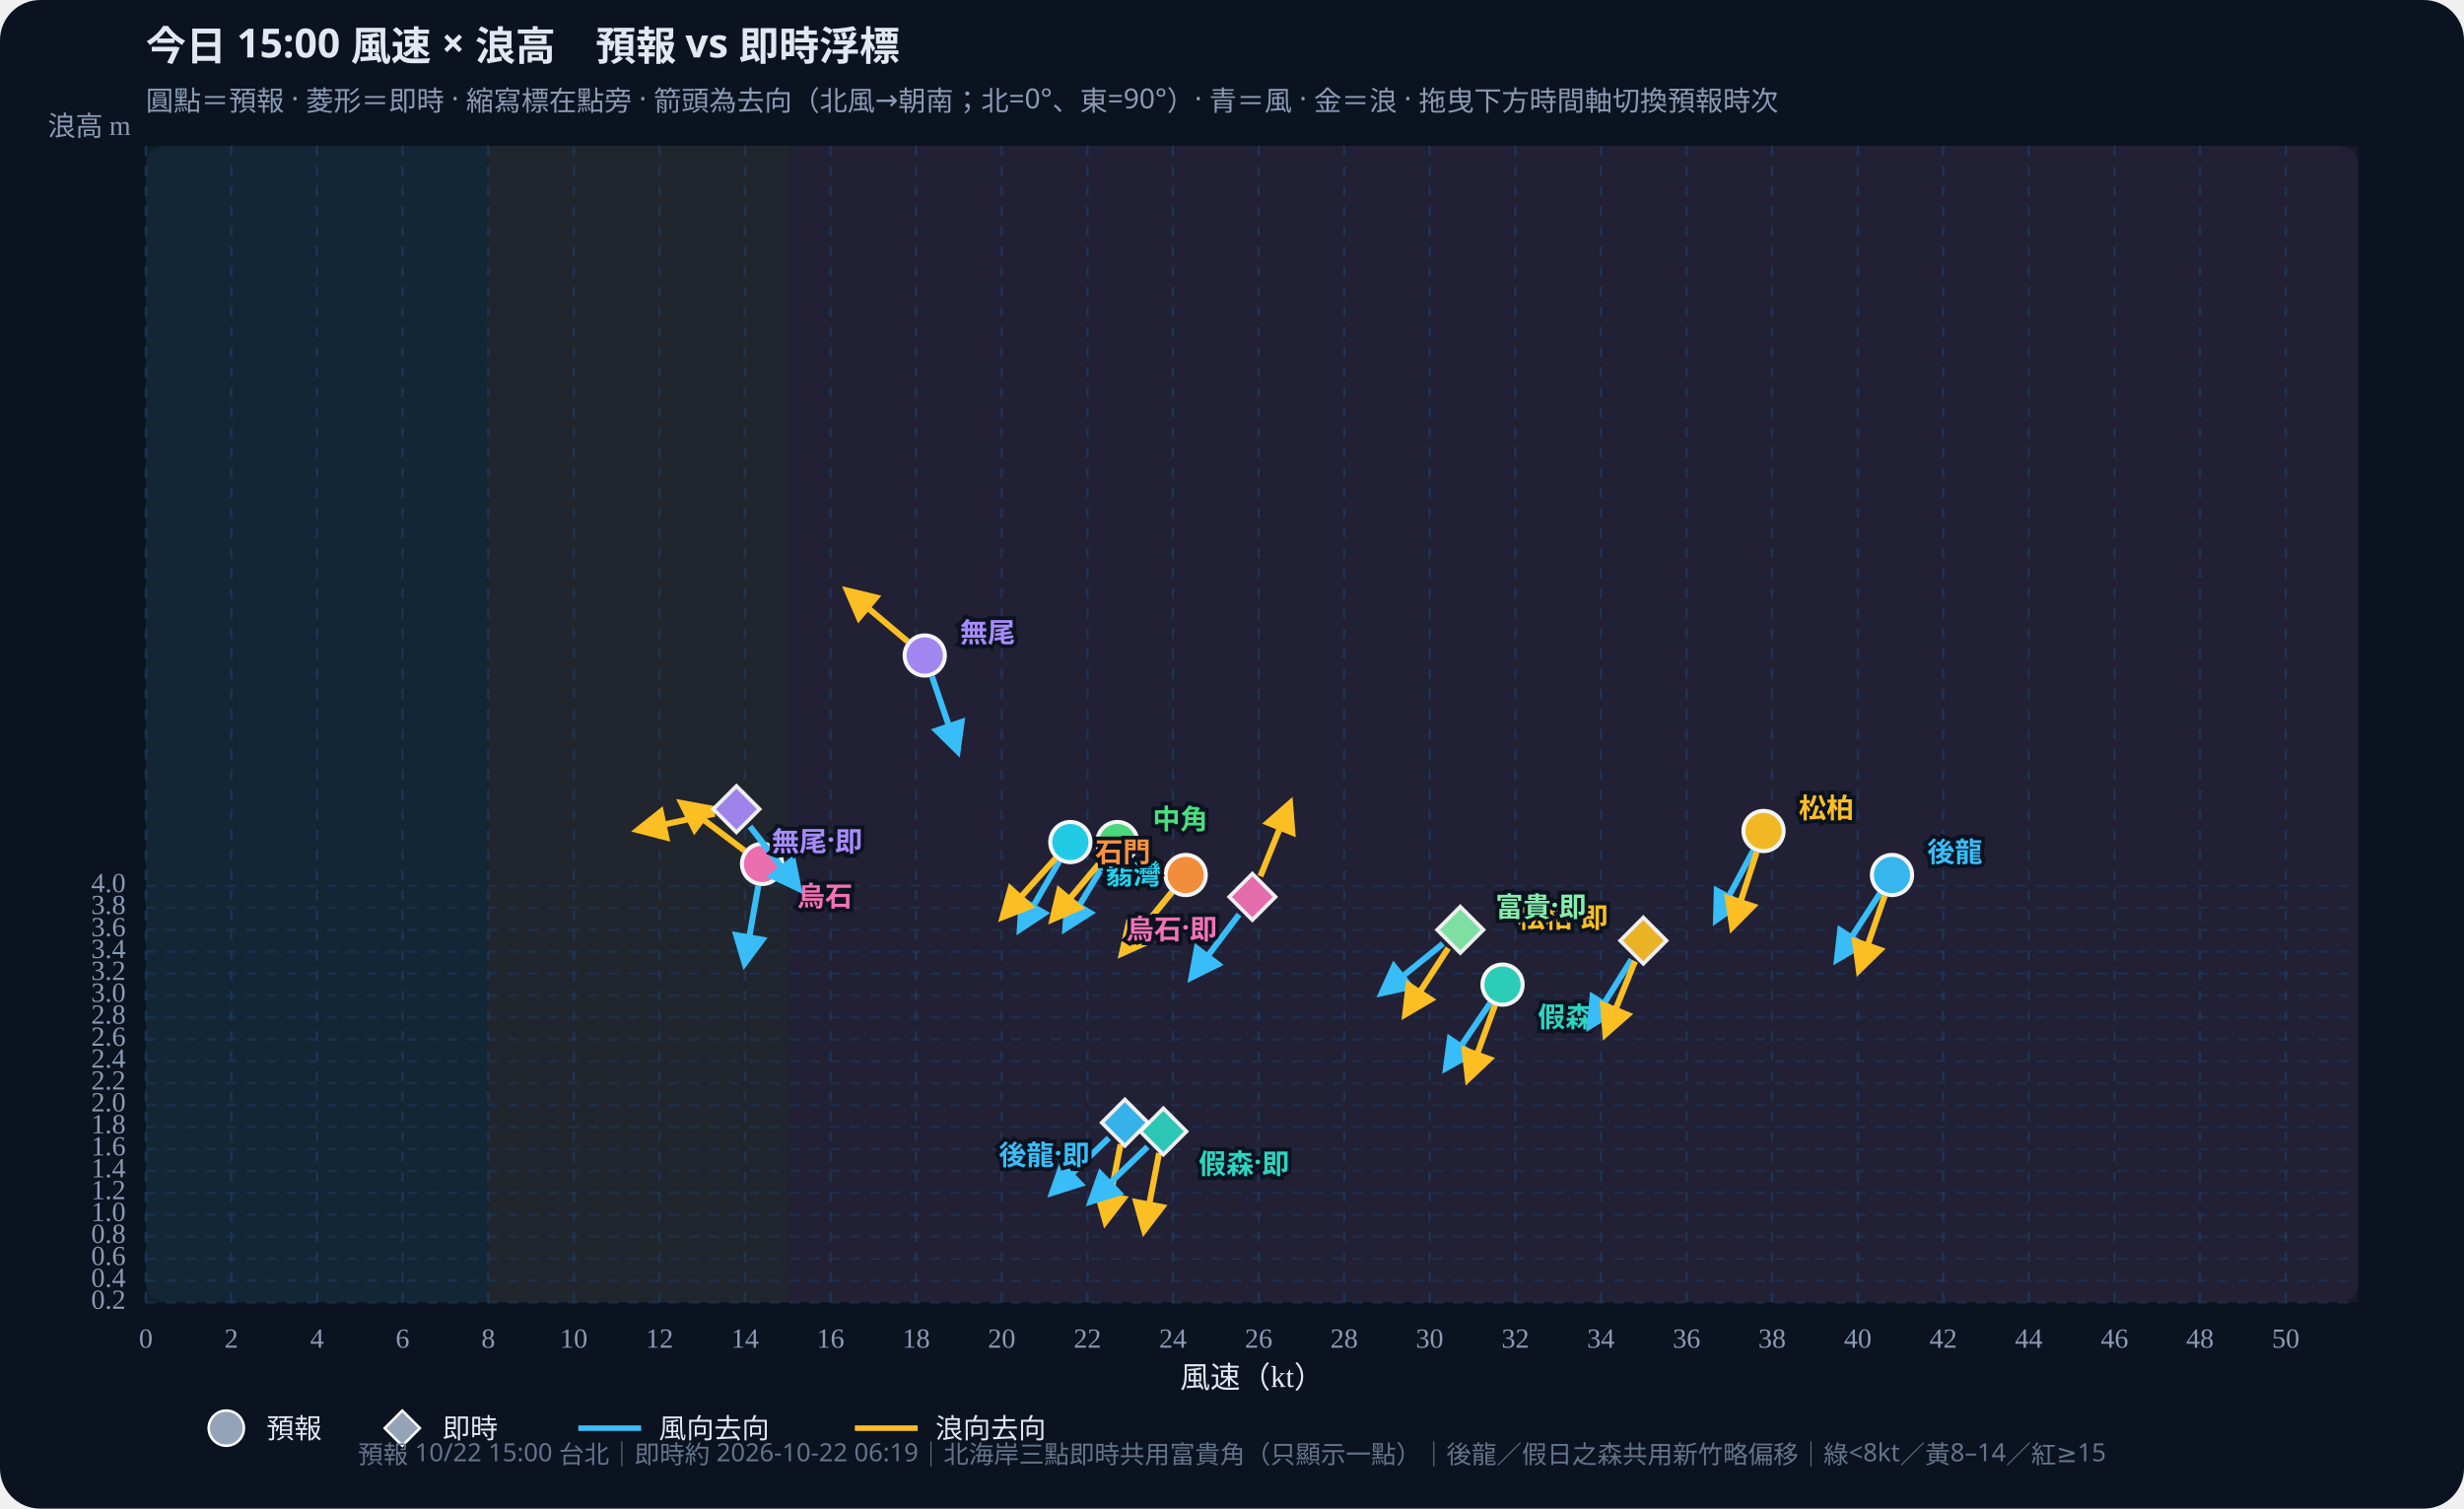
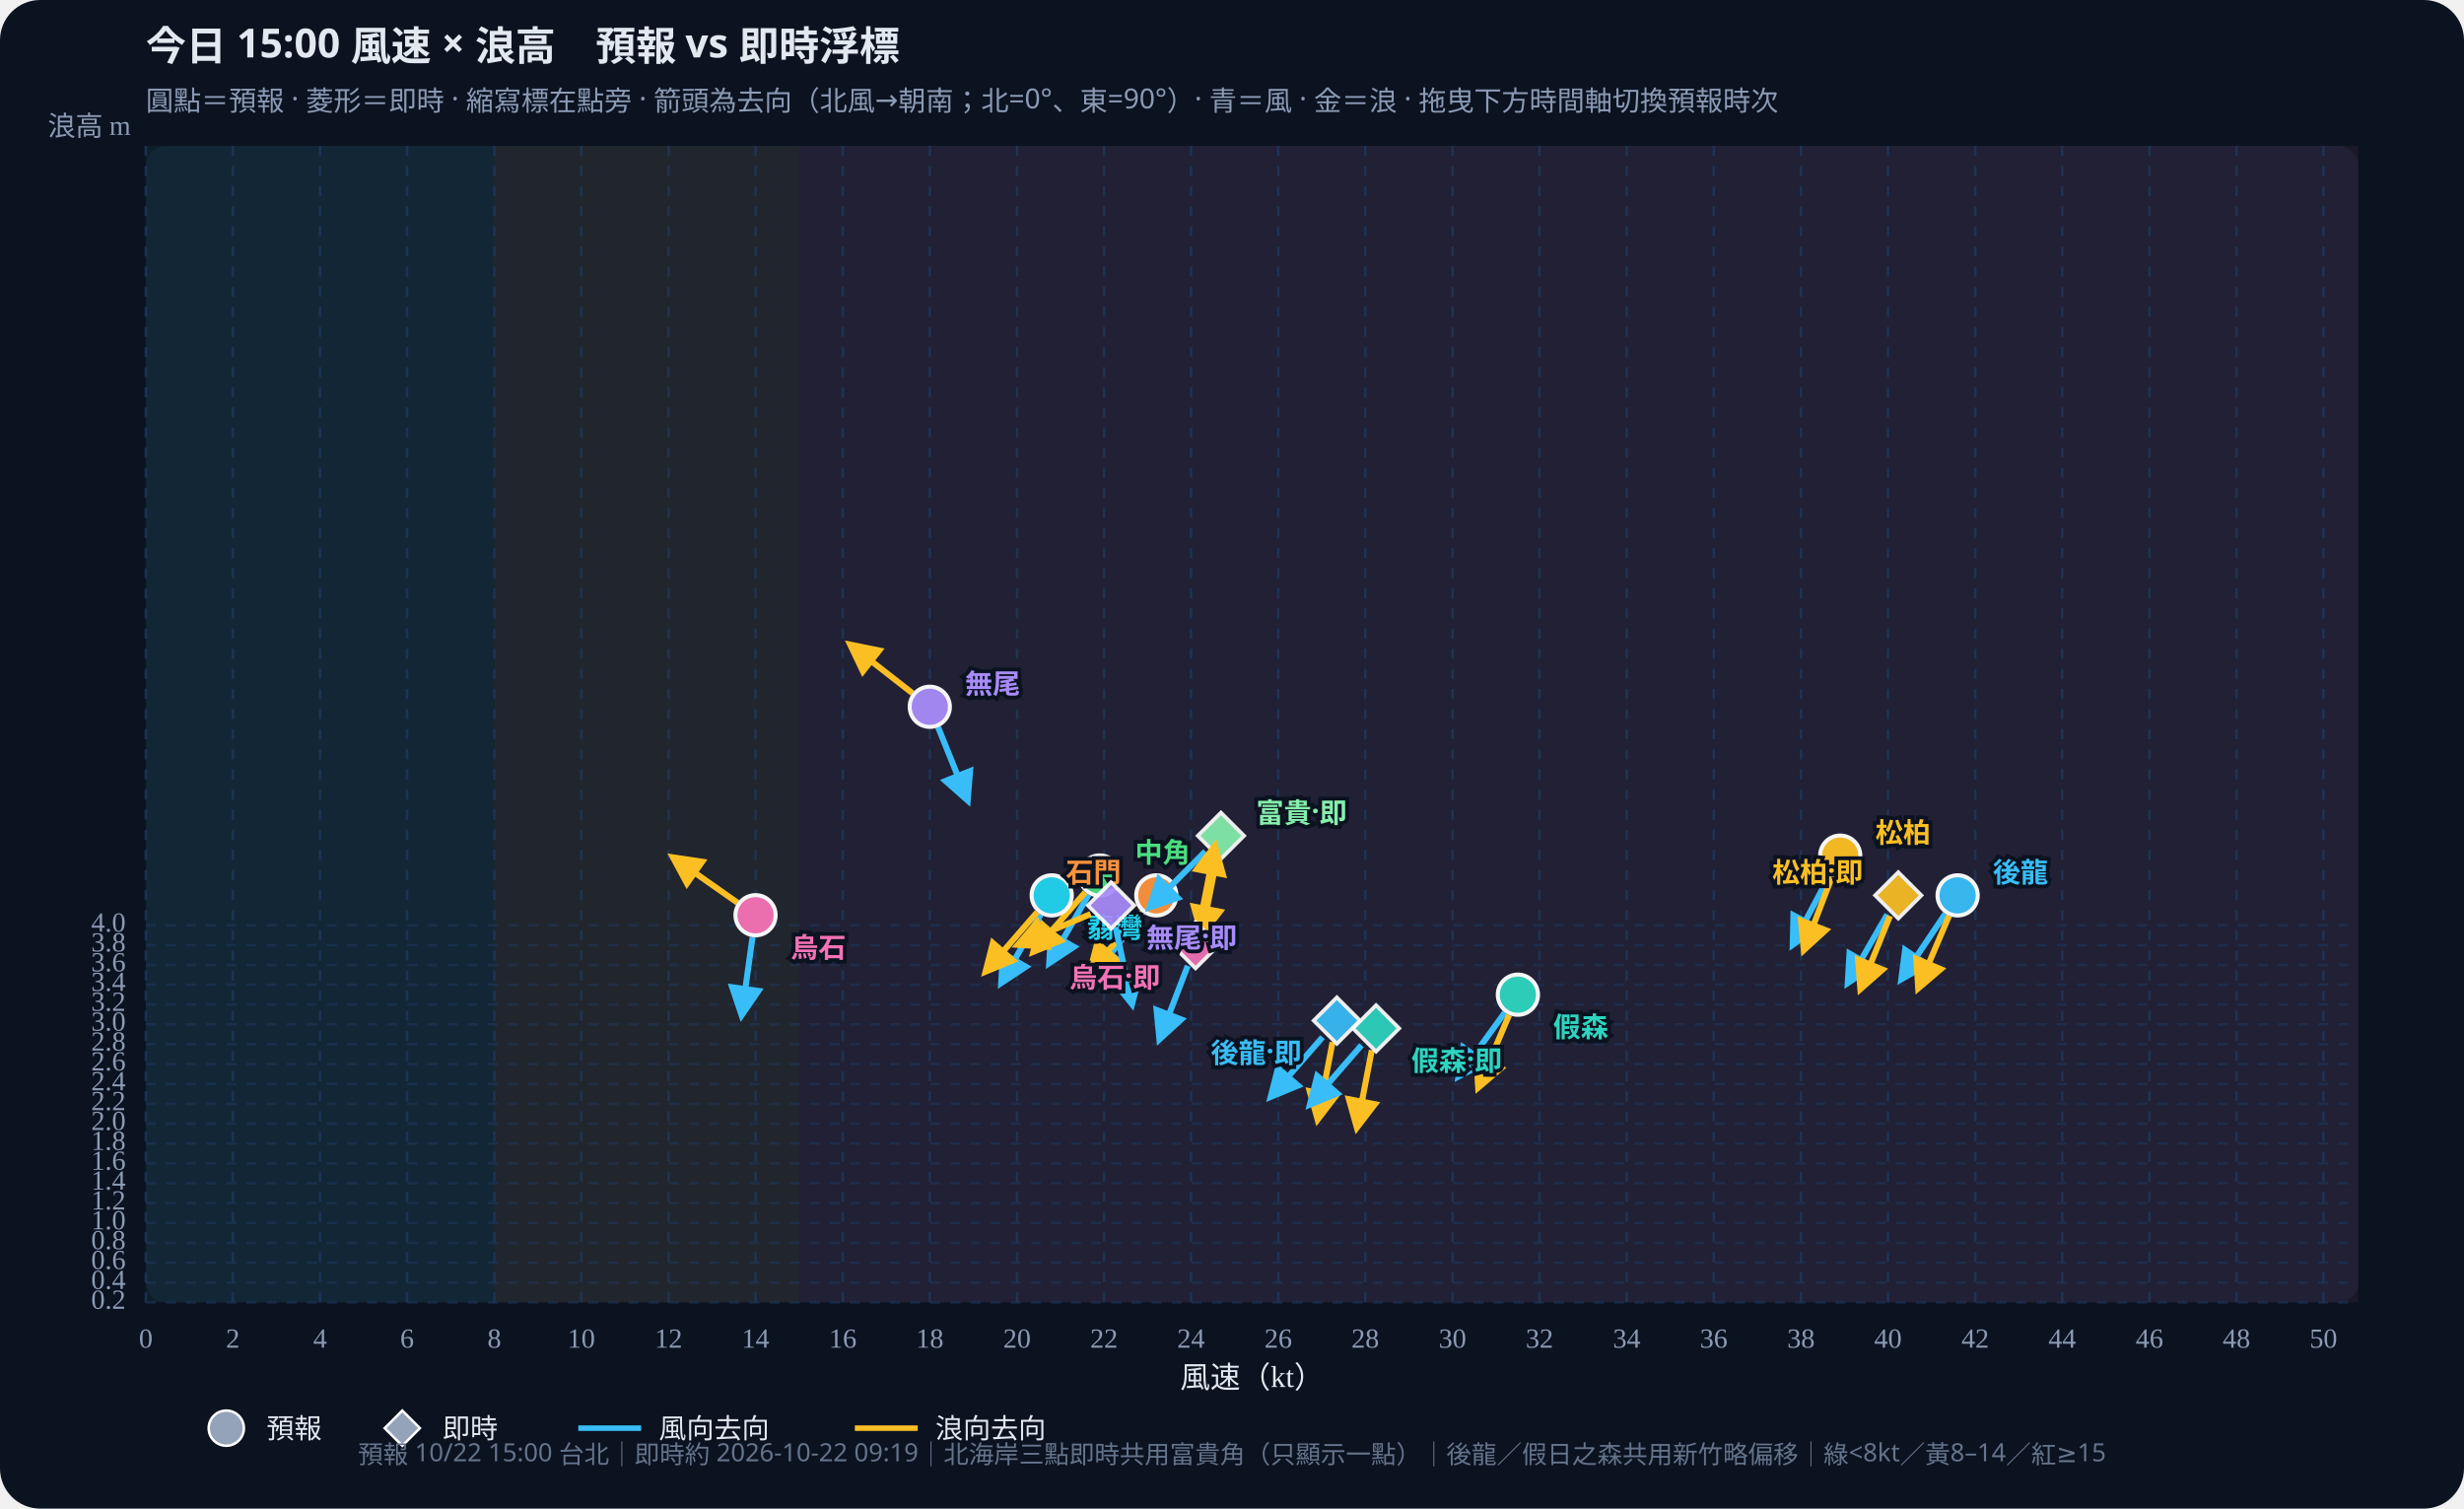
<svg xmlns="http://www.w3.org/2000/svg" id="wws-svg" viewBox="0 0 980 600" role="img" aria-label="風速與浪高散佈圖，可拖曳時間軸切換預報時次" style="width:100%;height:auto;display:block">
  <rect width="980" height="600" fill="#0b1220" rx="16" />
  <rect x="58" y="58" width="880" height="460" fill="#111a2e" rx="8" />
-   <rect x="58.0" y="58" width="136.2" height="460" fill="#34d399" opacity="0.07" />
-   <rect x="194.2" y="58" width="119.1" height="460" fill="#fbbf24" opacity="0.07" />
-   <rect x="313.3" y="58" width="624.7" height="460" fill="#fb7185" opacity="0.07" />
+   <rect x="58.0" y="58" width="138.6" height="460" fill="#34d399" opacity="0.07" />
+   <rect x="196.6" y="58" width="121.3" height="460" fill="#fbbf24" opacity="0.07" />
+   <rect x="317.8" y="58" width="620.2" height="460" fill="#fb7185" opacity="0.07" />
  <defs>
    <marker id="arrow-38bdf8" viewBox="0 0 10 10" refX="8" refY="5" markerWidth="6" markerHeight="6" orient="auto-start-reverse">
      <path d="M0,0 L10,5 L0,10 z" fill="#38bdf8" />
    </marker>
    <marker id="arrow-fbbf24" viewBox="0 0 10 10" refX="8" refY="5" markerWidth="6" markerHeight="6" orient="auto-start-reverse">
      <path d="M0,0 L10,5 L0,10 z" fill="#fbbf24" />
    </marker>
  </defs>
  <text id="wws-title" x="58" y="24" fill="#e2e8f0" font-size="16" font-weight="700" font-family="Noto Sans TC,system-ui,sans-serif">今日 15:00 風速 × 浪高　預報 vs 即時浮標</text>
  <text x="58" y="44" fill="#8b9bb4" font-size="11" font-family="Noto Sans TC,system-ui,sans-serif">圓點＝預報 · 菱形＝即時 · 縮寫標在點旁 · 箭頭為去向（北風→朝南；北=0°、東=90°）· 青＝風 · 金＝浪 · 拖曳下方時間軸切換預報時次</text>
  <line x1="58.0" y1="58" x2="58.0" y2="518" stroke="#1e3a5f" stroke-dasharray="4 4" opacity="0.7" />
  <text x="58.0" y="536" text-anchor="middle" fill="#8b9bb4" font-size="11">0</text>
-   <line x1="92.0" y1="58" x2="92.0" y2="518" stroke="#1e3a5f" stroke-dasharray="4 4" opacity="0.7" />
-   <text x="92.0" y="536" text-anchor="middle" fill="#8b9bb4" font-size="11">2</text>
-   <line x1="126.1" y1="58" x2="126.1" y2="518" stroke="#1e3a5f" stroke-dasharray="4 4" opacity="0.7" />
-   <text x="126.1" y="536" text-anchor="middle" fill="#8b9bb4" font-size="11">4</text>
-   <line x1="160.1" y1="58" x2="160.1" y2="518" stroke="#1e3a5f" stroke-dasharray="4 4" opacity="0.7" />
-   <text x="160.1" y="536" text-anchor="middle" fill="#8b9bb4" font-size="11">6</text>
-   <line x1="194.2" y1="58" x2="194.2" y2="518" stroke="#1e3a5f" stroke-dasharray="4 4" opacity="0.7" />
-   <text x="194.2" y="536" text-anchor="middle" fill="#8b9bb4" font-size="11">8</text>
-   <line x1="228.2" y1="58" x2="228.2" y2="518" stroke="#1e3a5f" stroke-dasharray="4 4" opacity="0.7" />
-   <text x="228.2" y="536" text-anchor="middle" fill="#8b9bb4" font-size="11">10</text>
-   <line x1="262.3" y1="58" x2="262.3" y2="518" stroke="#1e3a5f" stroke-dasharray="4 4" opacity="0.7" />
-   <text x="262.3" y="536" text-anchor="middle" fill="#8b9bb4" font-size="11">12</text>
-   <line x1="296.3" y1="58" x2="296.3" y2="518" stroke="#1e3a5f" stroke-dasharray="4 4" opacity="0.7" />
-   <text x="296.3" y="536" text-anchor="middle" fill="#8b9bb4" font-size="11">14</text>
-   <line x1="330.3" y1="58" x2="330.3" y2="518" stroke="#1e3a5f" stroke-dasharray="4 4" opacity="0.7" />
-   <text x="330.3" y="536" text-anchor="middle" fill="#8b9bb4" font-size="11">16</text>
-   <line x1="364.4" y1="58" x2="364.4" y2="518" stroke="#1e3a5f" stroke-dasharray="4 4" opacity="0.7" />
-   <text x="364.4" y="536" text-anchor="middle" fill="#8b9bb4" font-size="11">18</text>
-   <line x1="398.4" y1="58" x2="398.4" y2="518" stroke="#1e3a5f" stroke-dasharray="4 4" opacity="0.7" />
-   <text x="398.4" y="536" text-anchor="middle" fill="#8b9bb4" font-size="11">20</text>
-   <line x1="432.5" y1="58" x2="432.5" y2="518" stroke="#1e3a5f" stroke-dasharray="4 4" opacity="0.7" />
-   <text x="432.5" y="536" text-anchor="middle" fill="#8b9bb4" font-size="11">22</text>
-   <line x1="466.5" y1="58" x2="466.5" y2="518" stroke="#1e3a5f" stroke-dasharray="4 4" opacity="0.7" />
-   <text x="466.5" y="536" text-anchor="middle" fill="#8b9bb4" font-size="11">24</text>
-   <line x1="500.6" y1="58" x2="500.6" y2="518" stroke="#1e3a5f" stroke-dasharray="4 4" opacity="0.7" />
-   <text x="500.6" y="536" text-anchor="middle" fill="#8b9bb4" font-size="11">26</text>
-   <line x1="534.6" y1="58" x2="534.6" y2="518" stroke="#1e3a5f" stroke-dasharray="4 4" opacity="0.7" />
-   <text x="534.6" y="536" text-anchor="middle" fill="#8b9bb4" font-size="11">28</text>
-   <line x1="568.6" y1="58" x2="568.6" y2="518" stroke="#1e3a5f" stroke-dasharray="4 4" opacity="0.7" />
-   <text x="568.6" y="536" text-anchor="middle" fill="#8b9bb4" font-size="11">30</text>
-   <line x1="602.7" y1="58" x2="602.7" y2="518" stroke="#1e3a5f" stroke-dasharray="4 4" opacity="0.7" />
-   <text x="602.7" y="536" text-anchor="middle" fill="#8b9bb4" font-size="11">32</text>
-   <line x1="636.7" y1="58" x2="636.7" y2="518" stroke="#1e3a5f" stroke-dasharray="4 4" opacity="0.7" />
-   <text x="636.7" y="536" text-anchor="middle" fill="#8b9bb4" font-size="11">34</text>
-   <line x1="670.8" y1="58" x2="670.8" y2="518" stroke="#1e3a5f" stroke-dasharray="4 4" opacity="0.7" />
-   <text x="670.8" y="536" text-anchor="middle" fill="#8b9bb4" font-size="11">36</text>
-   <line x1="704.8" y1="58" x2="704.8" y2="518" stroke="#1e3a5f" stroke-dasharray="4 4" opacity="0.7" />
-   <text x="704.8" y="536" text-anchor="middle" fill="#8b9bb4" font-size="11">38</text>
-   <line x1="738.9" y1="58" x2="738.9" y2="518" stroke="#1e3a5f" stroke-dasharray="4 4" opacity="0.7" />
-   <text x="738.9" y="536" text-anchor="middle" fill="#8b9bb4" font-size="11">40</text>
-   <line x1="772.9" y1="58" x2="772.9" y2="518" stroke="#1e3a5f" stroke-dasharray="4 4" opacity="0.7" />
-   <text x="772.9" y="536" text-anchor="middle" fill="#8b9bb4" font-size="11">42</text>
-   <line x1="806.9" y1="58" x2="806.9" y2="518" stroke="#1e3a5f" stroke-dasharray="4 4" opacity="0.7" />
-   <text x="806.9" y="536" text-anchor="middle" fill="#8b9bb4" font-size="11">44</text>
-   <line x1="841.0" y1="58" x2="841.0" y2="518" stroke="#1e3a5f" stroke-dasharray="4 4" opacity="0.7" />
-   <text x="841.0" y="536" text-anchor="middle" fill="#8b9bb4" font-size="11">46</text>
-   <line x1="875.0" y1="58" x2="875.0" y2="518" stroke="#1e3a5f" stroke-dasharray="4 4" opacity="0.7" />
-   <text x="875.0" y="536" text-anchor="middle" fill="#8b9bb4" font-size="11">48</text>
-   <line x1="909.1" y1="58" x2="909.1" y2="518" stroke="#1e3a5f" stroke-dasharray="4 4" opacity="0.7" />
-   <text x="909.1" y="536" text-anchor="middle" fill="#8b9bb4" font-size="11">50</text>
+   <line x1="92.6" y1="58" x2="92.6" y2="518" stroke="#1e3a5f" stroke-dasharray="4 4" opacity="0.7" />
+   <text x="92.6" y="536" text-anchor="middle" fill="#8b9bb4" font-size="11">2</text>
+   <line x1="127.3" y1="58" x2="127.3" y2="518" stroke="#1e3a5f" stroke-dasharray="4 4" opacity="0.7" />
+   <text x="127.3" y="536" text-anchor="middle" fill="#8b9bb4" font-size="11">4</text>
+   <line x1="161.9" y1="58" x2="161.9" y2="518" stroke="#1e3a5f" stroke-dasharray="4 4" opacity="0.7" />
+   <text x="161.9" y="536" text-anchor="middle" fill="#8b9bb4" font-size="11">6</text>
+   <line x1="196.6" y1="58" x2="196.6" y2="518" stroke="#1e3a5f" stroke-dasharray="4 4" opacity="0.7" />
+   <text x="196.6" y="536" text-anchor="middle" fill="#8b9bb4" font-size="11">8</text>
+   <line x1="231.2" y1="58" x2="231.2" y2="518" stroke="#1e3a5f" stroke-dasharray="4 4" opacity="0.7" />
+   <text x="231.2" y="536" text-anchor="middle" fill="#8b9bb4" font-size="11">10</text>
+   <line x1="265.9" y1="58" x2="265.9" y2="518" stroke="#1e3a5f" stroke-dasharray="4 4" opacity="0.7" />
+   <text x="265.9" y="536" text-anchor="middle" fill="#8b9bb4" font-size="11">12</text>
+   <line x1="300.5" y1="58" x2="300.5" y2="518" stroke="#1e3a5f" stroke-dasharray="4 4" opacity="0.7" />
+   <text x="300.5" y="536" text-anchor="middle" fill="#8b9bb4" font-size="11">14</text>
+   <line x1="335.2" y1="58" x2="335.2" y2="518" stroke="#1e3a5f" stroke-dasharray="4 4" opacity="0.7" />
+   <text x="335.2" y="536" text-anchor="middle" fill="#8b9bb4" font-size="11">16</text>
+   <line x1="369.8" y1="58" x2="369.8" y2="518" stroke="#1e3a5f" stroke-dasharray="4 4" opacity="0.7" />
+   <text x="369.8" y="536" text-anchor="middle" fill="#8b9bb4" font-size="11">18</text>
+   <line x1="404.5" y1="58" x2="404.5" y2="518" stroke="#1e3a5f" stroke-dasharray="4 4" opacity="0.7" />
+   <text x="404.5" y="536" text-anchor="middle" fill="#8b9bb4" font-size="11">20</text>
+   <line x1="439.1" y1="58" x2="439.1" y2="518" stroke="#1e3a5f" stroke-dasharray="4 4" opacity="0.7" />
+   <text x="439.1" y="536" text-anchor="middle" fill="#8b9bb4" font-size="11">22</text>
+   <line x1="473.7" y1="58" x2="473.7" y2="518" stroke="#1e3a5f" stroke-dasharray="4 4" opacity="0.7" />
+   <text x="473.7" y="536" text-anchor="middle" fill="#8b9bb4" font-size="11">24</text>
+   <line x1="508.4" y1="58" x2="508.4" y2="518" stroke="#1e3a5f" stroke-dasharray="4 4" opacity="0.7" />
+   <text x="508.4" y="536" text-anchor="middle" fill="#8b9bb4" font-size="11">26</text>
+   <line x1="543.0" y1="58" x2="543.0" y2="518" stroke="#1e3a5f" stroke-dasharray="4 4" opacity="0.7" />
+   <text x="543.0" y="536" text-anchor="middle" fill="#8b9bb4" font-size="11">28</text>
+   <line x1="577.7" y1="58" x2="577.7" y2="518" stroke="#1e3a5f" stroke-dasharray="4 4" opacity="0.7" />
+   <text x="577.7" y="536" text-anchor="middle" fill="#8b9bb4" font-size="11">30</text>
+   <line x1="612.3" y1="58" x2="612.3" y2="518" stroke="#1e3a5f" stroke-dasharray="4 4" opacity="0.7" />
+   <text x="612.3" y="536" text-anchor="middle" fill="#8b9bb4" font-size="11">32</text>
+   <line x1="647.0" y1="58" x2="647.0" y2="518" stroke="#1e3a5f" stroke-dasharray="4 4" opacity="0.7" />
+   <text x="647.0" y="536" text-anchor="middle" fill="#8b9bb4" font-size="11">34</text>
+   <line x1="681.6" y1="58" x2="681.6" y2="518" stroke="#1e3a5f" stroke-dasharray="4 4" opacity="0.7" />
+   <text x="681.6" y="536" text-anchor="middle" fill="#8b9bb4" font-size="11">36</text>
+   <line x1="716.3" y1="58" x2="716.3" y2="518" stroke="#1e3a5f" stroke-dasharray="4 4" opacity="0.7" />
+   <text x="716.3" y="536" text-anchor="middle" fill="#8b9bb4" font-size="11">38</text>
+   <line x1="750.9" y1="58" x2="750.9" y2="518" stroke="#1e3a5f" stroke-dasharray="4 4" opacity="0.7" />
+   <text x="750.9" y="536" text-anchor="middle" fill="#8b9bb4" font-size="11">40</text>
+   <line x1="785.6" y1="58" x2="785.6" y2="518" stroke="#1e3a5f" stroke-dasharray="4 4" opacity="0.7" />
+   <text x="785.6" y="536" text-anchor="middle" fill="#8b9bb4" font-size="11">42</text>
+   <line x1="820.2" y1="58" x2="820.2" y2="518" stroke="#1e3a5f" stroke-dasharray="4 4" opacity="0.7" />
+   <text x="820.2" y="536" text-anchor="middle" fill="#8b9bb4" font-size="11">44</text>
+   <line x1="854.9" y1="58" x2="854.9" y2="518" stroke="#1e3a5f" stroke-dasharray="4 4" opacity="0.7" />
+   <text x="854.9" y="536" text-anchor="middle" fill="#8b9bb4" font-size="11">46</text>
+   <line x1="889.5" y1="58" x2="889.5" y2="518" stroke="#1e3a5f" stroke-dasharray="4 4" opacity="0.7" />
+   <text x="889.5" y="536" text-anchor="middle" fill="#8b9bb4" font-size="11">48</text>
+   <line x1="924.1" y1="58" x2="924.1" y2="518" stroke="#1e3a5f" stroke-dasharray="4 4" opacity="0.7" />
+   <text x="924.1" y="536" text-anchor="middle" fill="#8b9bb4" font-size="11">50</text>
  <line x1="58" y1="518.0" x2="938" y2="518.0" stroke="#1e3a5f" stroke-dasharray="4 4" opacity="0.5" />
  <text x="50" y="518.0" text-anchor="end" dominant-baseline="middle" fill="#8b9bb4" font-size="11">0.2</text>
-   <line x1="58" y1="509.3" x2="938" y2="509.3" stroke="#1e3a5f" stroke-dasharray="4 4" opacity="0.5" />
-   <text x="50" y="509.3" text-anchor="end" dominant-baseline="middle" fill="#8b9bb4" font-size="11">0.4</text>
-   <line x1="58" y1="500.6" x2="938" y2="500.6" stroke="#1e3a5f" stroke-dasharray="4 4" opacity="0.5" />
-   <text x="50" y="500.6" text-anchor="end" dominant-baseline="middle" fill="#8b9bb4" font-size="11">0.6</text>
-   <line x1="58" y1="491.8" x2="938" y2="491.8" stroke="#1e3a5f" stroke-dasharray="4 4" opacity="0.5" />
-   <text x="50" y="491.8" text-anchor="end" dominant-baseline="middle" fill="#8b9bb4" font-size="11">0.8</text>
-   <line x1="58" y1="483.1" x2="938" y2="483.1" stroke="#1e3a5f" stroke-dasharray="4 4" opacity="0.5" />
-   <text x="50" y="483.1" text-anchor="end" dominant-baseline="middle" fill="#8b9bb4" font-size="11">1.0</text>
-   <line x1="58" y1="474.4" x2="938" y2="474.4" stroke="#1e3a5f" stroke-dasharray="4 4" opacity="0.5" />
-   <text x="50" y="474.4" text-anchor="end" dominant-baseline="middle" fill="#8b9bb4" font-size="11">1.2</text>
-   <line x1="58" y1="465.7" x2="938" y2="465.7" stroke="#1e3a5f" stroke-dasharray="4 4" opacity="0.5" />
-   <text x="50" y="465.7" text-anchor="end" dominant-baseline="middle" fill="#8b9bb4" font-size="11">1.4</text>
-   <line x1="58" y1="457.0" x2="938" y2="457.0" stroke="#1e3a5f" stroke-dasharray="4 4" opacity="0.5" />
-   <text x="50" y="457.0" text-anchor="end" dominant-baseline="middle" fill="#8b9bb4" font-size="11">1.6</text>
-   <line x1="58" y1="448.2" x2="938" y2="448.2" stroke="#1e3a5f" stroke-dasharray="4 4" opacity="0.5" />
-   <text x="50" y="448.2" text-anchor="end" dominant-baseline="middle" fill="#8b9bb4" font-size="11">1.8</text>
-   <line x1="58" y1="439.5" x2="938" y2="439.5" stroke="#1e3a5f" stroke-dasharray="4 4" opacity="0.5" />
-   <text x="50" y="439.5" text-anchor="end" dominant-baseline="middle" fill="#8b9bb4" font-size="11">2.0</text>
-   <line x1="58" y1="430.8" x2="938" y2="430.8" stroke="#1e3a5f" stroke-dasharray="4 4" opacity="0.5" />
-   <text x="50" y="430.8" text-anchor="end" dominant-baseline="middle" fill="#8b9bb4" font-size="11">2.2</text>
-   <line x1="58" y1="422.1" x2="938" y2="422.1" stroke="#1e3a5f" stroke-dasharray="4 4" opacity="0.5" />
-   <text x="50" y="422.1" text-anchor="end" dominant-baseline="middle" fill="#8b9bb4" font-size="11">2.4</text>
-   <line x1="58" y1="413.4" x2="938" y2="413.4" stroke="#1e3a5f" stroke-dasharray="4 4" opacity="0.5" />
-   <text x="50" y="413.4" text-anchor="end" dominant-baseline="middle" fill="#8b9bb4" font-size="11">2.6</text>
-   <line x1="58" y1="404.6" x2="938" y2="404.6" stroke="#1e3a5f" stroke-dasharray="4 4" opacity="0.5" />
-   <text x="50" y="404.6" text-anchor="end" dominant-baseline="middle" fill="#8b9bb4" font-size="11">2.8</text>
-   <line x1="58" y1="395.9" x2="938" y2="395.9" stroke="#1e3a5f" stroke-dasharray="4 4" opacity="0.5" />
-   <text x="50" y="395.9" text-anchor="end" dominant-baseline="middle" fill="#8b9bb4" font-size="11">3.0</text>
-   <line x1="58" y1="387.2" x2="938" y2="387.2" stroke="#1e3a5f" stroke-dasharray="4 4" opacity="0.5" />
-   <text x="50" y="387.2" text-anchor="end" dominant-baseline="middle" fill="#8b9bb4" font-size="11">3.2</text>
-   <line x1="58" y1="378.5" x2="938" y2="378.5" stroke="#1e3a5f" stroke-dasharray="4 4" opacity="0.5" />
-   <text x="50" y="378.5" text-anchor="end" dominant-baseline="middle" fill="#8b9bb4" font-size="11">3.4</text>
-   <line x1="58" y1="369.8" x2="938" y2="369.8" stroke="#1e3a5f" stroke-dasharray="4 4" opacity="0.5" />
-   <text x="50" y="369.8" text-anchor="end" dominant-baseline="middle" fill="#8b9bb4" font-size="11">3.6</text>
-   <line x1="58" y1="361.0" x2="938" y2="361.0" stroke="#1e3a5f" stroke-dasharray="4 4" opacity="0.5" />
-   <text x="50" y="361.0" text-anchor="end" dominant-baseline="middle" fill="#8b9bb4" font-size="11">3.8</text>
-   <line x1="58" y1="352.3" x2="938" y2="352.3" stroke="#1e3a5f" stroke-dasharray="4 4" opacity="0.5" />
-   <text x="50" y="352.3" text-anchor="end" dominant-baseline="middle" fill="#8b9bb4" font-size="11">4.0</text>
+   <line x1="58" y1="510.1" x2="938" y2="510.1" stroke="#1e3a5f" stroke-dasharray="4 4" opacity="0.5" />
+   <text x="50" y="510.1" text-anchor="end" dominant-baseline="middle" fill="#8b9bb4" font-size="11">0.4</text>
+   <line x1="58" y1="502.2" x2="938" y2="502.2" stroke="#1e3a5f" stroke-dasharray="4 4" opacity="0.5" />
+   <text x="50" y="502.2" text-anchor="end" dominant-baseline="middle" fill="#8b9bb4" font-size="11">0.6</text>
+   <line x1="58" y1="494.3" x2="938" y2="494.3" stroke="#1e3a5f" stroke-dasharray="4 4" opacity="0.5" />
+   <text x="50" y="494.3" text-anchor="end" dominant-baseline="middle" fill="#8b9bb4" font-size="11">0.8</text>
+   <line x1="58" y1="486.4" x2="938" y2="486.4" stroke="#1e3a5f" stroke-dasharray="4 4" opacity="0.5" />
+   <text x="50" y="486.4" text-anchor="end" dominant-baseline="middle" fill="#8b9bb4" font-size="11">1.0</text>
+   <line x1="58" y1="478.5" x2="938" y2="478.5" stroke="#1e3a5f" stroke-dasharray="4 4" opacity="0.5" />
+   <text x="50" y="478.5" text-anchor="end" dominant-baseline="middle" fill="#8b9bb4" font-size="11">1.2</text>
+   <line x1="58" y1="470.6" x2="938" y2="470.6" stroke="#1e3a5f" stroke-dasharray="4 4" opacity="0.5" />
+   <text x="50" y="470.6" text-anchor="end" dominant-baseline="middle" fill="#8b9bb4" font-size="11">1.4</text>
+   <line x1="58" y1="462.7" x2="938" y2="462.7" stroke="#1e3a5f" stroke-dasharray="4 4" opacity="0.5" />
+   <text x="50" y="462.7" text-anchor="end" dominant-baseline="middle" fill="#8b9bb4" font-size="11">1.6</text>
+   <line x1="58" y1="454.8" x2="938" y2="454.8" stroke="#1e3a5f" stroke-dasharray="4 4" opacity="0.5" />
+   <text x="50" y="454.8" text-anchor="end" dominant-baseline="middle" fill="#8b9bb4" font-size="11">1.8</text>
+   <line x1="58" y1="446.9" x2="938" y2="446.9" stroke="#1e3a5f" stroke-dasharray="4 4" opacity="0.5" />
+   <text x="50" y="446.9" text-anchor="end" dominant-baseline="middle" fill="#8b9bb4" font-size="11">2.0</text>
+   <line x1="58" y1="439.0" x2="938" y2="439.0" stroke="#1e3a5f" stroke-dasharray="4 4" opacity="0.5" />
+   <text x="50" y="439.0" text-anchor="end" dominant-baseline="middle" fill="#8b9bb4" font-size="11">2.2</text>
+   <line x1="58" y1="431.1" x2="938" y2="431.1" stroke="#1e3a5f" stroke-dasharray="4 4" opacity="0.5" />
+   <text x="50" y="431.1" text-anchor="end" dominant-baseline="middle" fill="#8b9bb4" font-size="11">2.4</text>
+   <line x1="58" y1="423.2" x2="938" y2="423.2" stroke="#1e3a5f" stroke-dasharray="4 4" opacity="0.5" />
+   <text x="50" y="423.2" text-anchor="end" dominant-baseline="middle" fill="#8b9bb4" font-size="11">2.6</text>
+   <line x1="58" y1="415.3" x2="938" y2="415.3" stroke="#1e3a5f" stroke-dasharray="4 4" opacity="0.5" />
+   <text x="50" y="415.3" text-anchor="end" dominant-baseline="middle" fill="#8b9bb4" font-size="11">2.8</text>
+   <line x1="58" y1="407.4" x2="938" y2="407.4" stroke="#1e3a5f" stroke-dasharray="4 4" opacity="0.5" />
+   <text x="50" y="407.4" text-anchor="end" dominant-baseline="middle" fill="#8b9bb4" font-size="11">3.0</text>
+   <line x1="58" y1="399.5" x2="938" y2="399.5" stroke="#1e3a5f" stroke-dasharray="4 4" opacity="0.5" />
+   <text x="50" y="399.5" text-anchor="end" dominant-baseline="middle" fill="#8b9bb4" font-size="11">3.2</text>
+   <line x1="58" y1="391.6" x2="938" y2="391.6" stroke="#1e3a5f" stroke-dasharray="4 4" opacity="0.5" />
+   <text x="50" y="391.6" text-anchor="end" dominant-baseline="middle" fill="#8b9bb4" font-size="11">3.4</text>
+   <line x1="58" y1="383.8" x2="938" y2="383.8" stroke="#1e3a5f" stroke-dasharray="4 4" opacity="0.5" />
+   <text x="50" y="383.8" text-anchor="end" dominant-baseline="middle" fill="#8b9bb4" font-size="11">3.6</text>
+   <line x1="58" y1="375.9" x2="938" y2="375.9" stroke="#1e3a5f" stroke-dasharray="4 4" opacity="0.5" />
+   <text x="50" y="375.9" text-anchor="end" dominant-baseline="middle" fill="#8b9bb4" font-size="11">3.8</text>
+   <line x1="58" y1="368.0" x2="938" y2="368.0" stroke="#1e3a5f" stroke-dasharray="4 4" opacity="0.5" />
+   <text x="50" y="368.0" text-anchor="end" dominant-baseline="middle" fill="#8b9bb4" font-size="11">4.0</text>
  <text x="498" y="552" text-anchor="middle" fill="#e2e8f0" font-size="12">風速（kt）</text>
  <text x="52" y="54" text-anchor="end" fill="#8b9bb4" font-size="11">浪高 m</text>
  <g id="wws-forecast-layer">
-     <line x1="747.7" y1="355.3" x2="730.7" y2="381.5" stroke="#38bdf8" stroke-width="2.4" marker-end="url(#arrow-38bdf8)" />
-     <line x1="749.6" y1="356.3" x2="739.4" y2="385.8" stroke="#fbbf24" stroke-width="2.4" marker-end="url(#arrow-fbbf24)" />
-     <circle cx="752.5" cy="348.0" r="8.0" fill="#38bdf8" stroke="#fff" stroke-width="1.6" opacity="0.95" />
-     <line x1="592.7" y1="398.9" x2="575.2" y2="424.7" stroke="#38bdf8" stroke-width="2.4" marker-end="url(#arrow-38bdf8)" />
-     <line x1="594.6" y1="399.8" x2="583.9" y2="429.1" stroke="#fbbf24" stroke-width="2.4" marker-end="url(#arrow-fbbf24)" />
-     <circle cx="597.6" cy="391.6" r="8.0" fill="#2dd4bf" stroke="#fff" stroke-width="1.6" opacity="0.95" />
-     <line x1="697.3" y1="338.3" x2="682.6" y2="365.8" stroke="#38bdf8" stroke-width="2.4" marker-end="url(#arrow-38bdf8)" />
-     <line x1="698.7" y1="338.9" x2="689.0" y2="368.6" stroke="#fbbf24" stroke-width="2.4" marker-end="url(#arrow-fbbf24)" />
-     <circle cx="701.4" cy="330.5" r="8.0" fill="#fbbf24" stroke="#fff" stroke-width="1.6" opacity="0.95" />
-     <line x1="439.9" y1="342.4" x2="423.8" y2="369.2" stroke="#38bdf8" stroke-width="2.4" marker-end="url(#arrow-38bdf8)" />
-     <line x1="438.7" y1="341.6" x2="418.7" y2="365.5" stroke="#fbbf24" stroke-width="2.4" marker-end="url(#arrow-fbbf24)" />
-     <circle cx="444.4" cy="334.9" r="8.0" fill="#4ade80" stroke="#fff" stroke-width="1.6" opacity="0.95" />
-     <line x1="421.3" y1="342.5" x2="405.7" y2="369.5" stroke="#38bdf8" stroke-width="2.4" marker-end="url(#arrow-38bdf8)" />
-     <line x1="419.8" y1="341.4" x2="398.9" y2="364.6" stroke="#fbbf24" stroke-width="2.4" marker-end="url(#arrow-fbbf24)" />
-     <circle cx="425.7" cy="334.9" r="8.0" fill="#22d3ee" stroke="#fff" stroke-width="1.6" opacity="0.95" />
-     <line x1="466.1" y1="354.8" x2="446.4" y2="379.0" stroke="#38bdf8" stroke-width="2.4" marker-end="url(#arrow-38bdf8)" />
-     <line x1="466.1" y1="354.8" x2="446.4" y2="379.0" stroke="#fbbf24" stroke-width="2.4" marker-end="url(#arrow-fbbf24)" />
-     <circle cx="471.6" cy="348.0" r="8.0" fill="#fb923c" stroke="#fff" stroke-width="1.6" opacity="0.95" />
-     <line x1="370.7" y1="269.1" x2="380.8" y2="298.6" stroke="#38bdf8" stroke-width="2.4" marker-end="url(#arrow-38bdf8)" />
-     <line x1="361.0" y1="255.1" x2="337.1" y2="235.0" stroke="#fbbf24" stroke-width="2.4" marker-end="url(#arrow-fbbf24)" />
-     <circle cx="367.8" cy="260.7" r="8.0" fill="#a78bfa" stroke="#fff" stroke-width="1.6" opacity="0.95" />
-     <line x1="301.6" y1="352.3" x2="296.2" y2="383.0" stroke="#38bdf8" stroke-width="2.4" marker-end="url(#arrow-38bdf8)" />
-     <line x1="296.1" y1="338.3" x2="271.2" y2="319.5" stroke="#fbbf24" stroke-width="2.4" marker-end="url(#arrow-fbbf24)" />
-     <circle cx="303.1" cy="343.6" r="8.0" fill="#f472b6" stroke="#fff" stroke-width="1.6" opacity="0.95" />
-     <text x="766.5" y="338.0" text-anchor="start" dominant-baseline="central" fill="#38bdf8" font-size="11" font-weight="700" font-family="Noto Sans TC,system-ui,sans-serif" stroke="#0b1220" stroke-width="3" paint-order="stroke">後龍</text>
-     <text x="611.6" y="403.6" text-anchor="start" dominant-baseline="central" fill="#2dd4bf" font-size="11" font-weight="700" font-family="Noto Sans TC,system-ui,sans-serif" stroke="#0b1220" stroke-width="3" paint-order="stroke">假森</text>
-     <text x="715.4" y="320.5" text-anchor="start" dominant-baseline="central" fill="#fbbf24" font-size="11" font-weight="700" font-family="Noto Sans TC,system-ui,sans-serif" stroke="#0b1220" stroke-width="3" paint-order="stroke">松柏</text>
-     <text x="458.4" y="324.9" text-anchor="start" dominant-baseline="central" fill="#4ade80" font-size="11" font-weight="700" font-family="Noto Sans TC,system-ui,sans-serif" stroke="#0b1220" stroke-width="3" paint-order="stroke">中角</text>
-     <text x="439.7" y="346.9" text-anchor="start" dominant-baseline="central" fill="#22d3ee" font-size="11" font-weight="700" font-family="Noto Sans TC,system-ui,sans-serif" stroke="#0b1220" stroke-width="3" paint-order="stroke">翡灣</text>
-     <text x="457.6" y="338.0" text-anchor="end" dominant-baseline="central" fill="#fb923c" font-size="11" font-weight="700" font-family="Noto Sans TC,system-ui,sans-serif" stroke="#0b1220" stroke-width="3" paint-order="stroke">石門</text>
-     <text x="381.8" y="250.7" text-anchor="start" dominant-baseline="central" fill="#a78bfa" font-size="11" font-weight="700" font-family="Noto Sans TC,system-ui,sans-serif" stroke="#0b1220" stroke-width="3" paint-order="stroke">無尾</text>
-     <text x="317.1" y="355.6" text-anchor="start" dominant-baseline="central" fill="#f472b6" font-size="11" font-weight="700" font-family="Noto Sans TC,system-ui,sans-serif" stroke="#0b1220" stroke-width="3" paint-order="stroke">烏石</text>
+     <line x1="773.7" y1="363.4" x2="756.3" y2="389.3" stroke="#38bdf8" stroke-width="2.4" marker-end="url(#arrow-38bdf8)" />
+     <line x1="775.2" y1="364.2" x2="763.0" y2="392.9" stroke="#fbbf24" stroke-width="2.4" marker-end="url(#arrow-fbbf24)" />
+     <circle cx="778.6" cy="356.1" r="8.0" fill="#38bdf8" stroke="#fff" stroke-width="1.6" opacity="0.95" />
+     <line x1="598.5" y1="402.7" x2="580.2" y2="428.0" stroke="#38bdf8" stroke-width="2.4" marker-end="url(#arrow-38bdf8)" />
+     <line x1="600.2" y1="403.7" x2="588.0" y2="432.4" stroke="#fbbf24" stroke-width="2.4" marker-end="url(#arrow-fbbf24)" />
+     <circle cx="603.7" cy="395.6" r="8.0" fill="#2dd4bf" stroke="#fff" stroke-width="1.6" opacity="0.95" />
+     <line x1="727.7" y1="348.1" x2="713.1" y2="375.6" stroke="#38bdf8" stroke-width="2.4" marker-end="url(#arrow-38bdf8)" />
+     <line x1="728.7" y1="348.5" x2="717.5" y2="377.7" stroke="#fbbf24" stroke-width="2.4" marker-end="url(#arrow-fbbf24)" />
+     <circle cx="731.9" cy="340.3" r="8.0" fill="#fbbf24" stroke="#fff" stroke-width="1.6" opacity="0.95" />
+     <line x1="433.0" y1="355.8" x2="417.4" y2="382.9" stroke="#38bdf8" stroke-width="2.4" marker-end="url(#arrow-38bdf8)" />
+     <line x1="431.6" y1="354.9" x2="411.1" y2="378.4" stroke="#fbbf24" stroke-width="2.4" marker-end="url(#arrow-fbbf24)" />
+     <circle cx="437.4" cy="348.2" r="8.0" fill="#4ade80" stroke="#fff" stroke-width="1.6" opacity="0.95" />
+     <line x1="413.9" y1="363.7" x2="398.3" y2="390.8" stroke="#38bdf8" stroke-width="2.4" marker-end="url(#arrow-38bdf8)" />
+     <line x1="412.5" y1="362.8" x2="392.1" y2="386.3" stroke="#fbbf24" stroke-width="2.4" marker-end="url(#arrow-fbbf24)" />
+     <circle cx="418.3" cy="356.1" r="8.0" fill="#22d3ee" stroke="#fff" stroke-width="1.6" opacity="0.95" />
+     <line x1="454.5" y1="363.0" x2="435.3" y2="387.6" stroke="#38bdf8" stroke-width="2.4" marker-end="url(#arrow-38bdf8)" />
+     <line x1="454.1" y1="362.8" x2="433.6" y2="386.3" stroke="#fbbf24" stroke-width="2.4" marker-end="url(#arrow-fbbf24)" />
+     <circle cx="459.9" cy="356.1" r="8.0" fill="#fb923c" stroke="#fff" stroke-width="1.6" opacity="0.95" />
+     <line x1="373.1" y1="289.2" x2="384.8" y2="318.2" stroke="#38bdf8" stroke-width="2.4" marker-end="url(#arrow-38bdf8)" />
+     <line x1="362.9" y1="275.7" x2="338.3" y2="256.5" stroke="#fbbf24" stroke-width="2.4" marker-end="url(#arrow-fbbf24)" />
+     <circle cx="369.8" cy="281.1" r="8.0" fill="#a78bfa" stroke="#fff" stroke-width="1.6" opacity="0.95" />
+     <line x1="299.3" y1="372.7" x2="295.0" y2="403.6" stroke="#38bdf8" stroke-width="2.4" marker-end="url(#arrow-38bdf8)" />
+     <line x1="293.3" y1="359.0" x2="267.8" y2="341.1" stroke="#fbbf24" stroke-width="2.4" marker-end="url(#arrow-fbbf24)" />
+     <circle cx="300.5" cy="364.0" r="8.0" fill="#f472b6" stroke="#fff" stroke-width="1.6" opacity="0.95" />
+     <text x="792.6" y="346.1" text-anchor="start" dominant-baseline="central" fill="#38bdf8" font-size="11" font-weight="700" font-family="Noto Sans TC,system-ui,sans-serif" stroke="#0b1220" stroke-width="3" paint-order="stroke">後龍</text>
+     <text x="617.7" y="407.6" text-anchor="start" dominant-baseline="central" fill="#2dd4bf" font-size="11" font-weight="700" font-family="Noto Sans TC,system-ui,sans-serif" stroke="#0b1220" stroke-width="3" paint-order="stroke">假森</text>
+     <text x="745.9" y="330.3" text-anchor="start" dominant-baseline="central" fill="#fbbf24" font-size="11" font-weight="700" font-family="Noto Sans TC,system-ui,sans-serif" stroke="#0b1220" stroke-width="3" paint-order="stroke">松柏</text>
+     <text x="451.4" y="338.2" text-anchor="start" dominant-baseline="central" fill="#4ade80" font-size="11" font-weight="700" font-family="Noto Sans TC,system-ui,sans-serif" stroke="#0b1220" stroke-width="3" paint-order="stroke">中角</text>
+     <text x="432.3" y="368.1" text-anchor="start" dominant-baseline="central" fill="#22d3ee" font-size="11" font-weight="700" font-family="Noto Sans TC,system-ui,sans-serif" stroke="#0b1220" stroke-width="3" paint-order="stroke">翡灣</text>
+     <text x="445.9" y="346.1" text-anchor="end" dominant-baseline="central" fill="#fb923c" font-size="11" font-weight="700" font-family="Noto Sans TC,system-ui,sans-serif" stroke="#0b1220" stroke-width="3" paint-order="stroke">石門</text>
+     <text x="383.8" y="271.1" text-anchor="start" dominant-baseline="central" fill="#a78bfa" font-size="11" font-weight="700" font-family="Noto Sans TC,system-ui,sans-serif" stroke="#0b1220" stroke-width="3" paint-order="stroke">無尾</text>
+     <text x="314.5" y="376.0" text-anchor="start" dominant-baseline="central" fill="#f472b6" font-size="11" font-weight="700" font-family="Noto Sans TC,system-ui,sans-serif" stroke="#0b1220" stroke-width="3" paint-order="stroke">烏石</text>
  </g>
  <g id="wws-live-layer">
-     <line x1="441.0" y1="452.6" x2="418.6" y2="474.3" stroke="#38bdf8" stroke-width="2.4" marker-end="url(#arrow-38bdf8)" />
-     <line x1="445.7" y1="455.1" x2="439.7" y2="485.8" stroke="#fbbf24" stroke-width="2.4" marker-end="url(#arrow-fbbf24)" />
-     <polygon points="447.4,437.3 456.6,446.5 447.4,455.7 438.2,446.5" fill="#38bdf8" stroke="#fff" stroke-width="1.5" opacity="0.92" />
-     <line x1="456.4" y1="456.1" x2="433.9" y2="477.8" stroke="#38bdf8" stroke-width="2.4" marker-end="url(#arrow-38bdf8)" />
-     <line x1="461.0" y1="458.6" x2="455.1" y2="489.2" stroke="#fbbf24" stroke-width="2.4" marker-end="url(#arrow-fbbf24)" />
-     <polygon points="462.7,440.8 471.9,450.0 462.7,459.2 453.5,450.0" fill="#2dd4bf" stroke="#fff" stroke-width="1.5" opacity="0.92" />
-     <line x1="648.9" y1="381.6" x2="632.4" y2="408.0" stroke="#38bdf8" stroke-width="2.4" marker-end="url(#arrow-38bdf8)" />
-     <line x1="650.3" y1="382.3" x2="638.6" y2="411.2" stroke="#fbbf24" stroke-width="2.4" marker-end="url(#arrow-fbbf24)" />
-     <polygon points="653.6,364.9 662.8,374.1 653.6,383.3 644.4,374.1" fill="#fbbf24" stroke="#fff" stroke-width="1.5" opacity="0.92" />
-     <line x1="573.9" y1="375.3" x2="549.7" y2="394.9" stroke="#38bdf8" stroke-width="2.4" marker-end="url(#arrow-38bdf8)" />
-     <line x1="576.0" y1="377.1" x2="559.0" y2="403.3" stroke="#fbbf24" stroke-width="2.4" marker-end="url(#arrow-fbbf24)" />
-     <polygon points="580.8,360.6 590.0,369.8 580.8,379.0 571.6,369.8" fill="#86efac" stroke="#fff" stroke-width="1.5" opacity="0.92" />
-     <line x1="298.3" y1="328.7" x2="317.5" y2="353.3" stroke="#38bdf8" stroke-width="2.4" marker-end="url(#arrow-38bdf8)" />
-     <line x1="284.3" y1="323.6" x2="253.8" y2="330.1" stroke="#fbbf24" stroke-width="2.4" marker-end="url(#arrow-fbbf24)" />
-     <polygon points="292.9,312.6 302.1,321.8 292.9,331.0 283.7,321.8" fill="#a78bfa" stroke="#fff" stroke-width="1.5" opacity="0.92" />
-     <line x1="492.8" y1="363.7" x2="474.0" y2="388.6" stroke="#38bdf8" stroke-width="2.4" marker-end="url(#arrow-38bdf8)" />
-     <line x1="501.3" y1="348.5" x2="513.0" y2="319.6" stroke="#fbbf24" stroke-width="2.4" marker-end="url(#arrow-fbbf24)" />
-     <polygon points="498.1,347.5 507.3,356.7 498.1,365.9 488.9,356.7" fill="#f472b6" stroke="#fff" stroke-width="1.5" opacity="0.92" />
-     <text x="433.4" y="458.5" text-anchor="end" dominant-baseline="central" fill="#38bdf8" font-size="11" font-weight="700" font-family="Noto Sans TC,system-ui,sans-serif" stroke="#0b1220" stroke-width="3" paint-order="stroke">後龍·即</text>
-     <text x="476.7" y="462.0" text-anchor="start" dominant-baseline="central" fill="#2dd4bf" font-size="11" font-weight="700" font-family="Noto Sans TC,system-ui,sans-serif" stroke="#0b1220" stroke-width="3" paint-order="stroke">假森·即</text>
-     <text x="639.6" y="364.1" text-anchor="end" dominant-baseline="central" fill="#fbbf24" font-size="11" font-weight="700" font-family="Noto Sans TC,system-ui,sans-serif" stroke="#0b1220" stroke-width="3" paint-order="stroke">松柏·即</text>
-     <text x="594.8" y="359.8" text-anchor="start" dominant-baseline="central" fill="#86efac" font-size="11" font-weight="700" font-family="Noto Sans TC,system-ui,sans-serif" stroke="#0b1220" stroke-width="3" paint-order="stroke">富貴·即</text>
-     <text x="306.9" y="333.8" text-anchor="start" dominant-baseline="central" fill="#a78bfa" font-size="11" font-weight="700" font-family="Noto Sans TC,system-ui,sans-serif" stroke="#0b1220" stroke-width="3" paint-order="stroke">無尾·即</text>
-     <text x="484.1" y="368.7" text-anchor="end" dominant-baseline="central" fill="#f472b6" font-size="11" font-weight="700" font-family="Noto Sans TC,system-ui,sans-serif" stroke="#0b1220" stroke-width="3" paint-order="stroke">烏石·即</text>
+     <line x1="526.0" y1="412.5" x2="505.5" y2="436.1" stroke="#38bdf8" stroke-width="2.4" marker-end="url(#arrow-38bdf8)" />
+     <line x1="530.0" y1="414.5" x2="524.1" y2="445.1" stroke="#fbbf24" stroke-width="2.4" marker-end="url(#arrow-fbbf24)" />
+     <polygon points="531.7,396.7 540.9,405.9 531.7,415.1 522.5,405.9" fill="#38bdf8" stroke="#fff" stroke-width="1.5" opacity="0.92" />
+     <line x1="541.5" y1="415.7" x2="521.1" y2="439.2" stroke="#38bdf8" stroke-width="2.4" marker-end="url(#arrow-38bdf8)" />
+     <line x1="545.6" y1="417.7" x2="539.7" y2="448.3" stroke="#fbbf24" stroke-width="2.4" marker-end="url(#arrow-fbbf24)" />
+     <polygon points="547.3,399.8 556.5,409.0 547.3,418.2 538.1,409.0" fill="#2dd4bf" stroke="#fff" stroke-width="1.5" opacity="0.92" />
+     <line x1="750.6" y1="363.7" x2="735.0" y2="390.8" stroke="#38bdf8" stroke-width="2.4" marker-end="url(#arrow-38bdf8)" />
+     <line x1="751.7" y1="364.3" x2="740.0" y2="393.2" stroke="#fbbf24" stroke-width="2.4" marker-end="url(#arrow-fbbf24)" />
+     <polygon points="755.0,346.9 764.2,356.1 755.0,365.3 745.8,356.1" fill="#fbbf24" stroke="#fff" stroke-width="1.5" opacity="0.92" />
+     <line x1="479.4" y1="338.6" x2="457.4" y2="360.7" stroke="#38bdf8" stroke-width="2.4" marker-end="url(#arrow-38bdf8)" />
+     <line x1="484.0" y1="341.1" x2="478.0" y2="371.7" stroke="#fbbf24" stroke-width="2.4" marker-end="url(#arrow-fbbf24)" />
+     <polygon points="485.6,323.2 494.8,332.4 485.6,341.6 476.4,332.4" fill="#86efac" stroke="#fff" stroke-width="1.5" opacity="0.92" />
+     <line x1="443.7" y1="368.7" x2="450.2" y2="399.2" stroke="#38bdf8" stroke-width="2.4" marker-end="url(#arrow-38bdf8)" />
+     <line x1="433.8" y1="363.5" x2="405.0" y2="375.7" stroke="#fbbf24" stroke-width="2.4" marker-end="url(#arrow-fbbf24)" />
+     <polygon points="441.9,350.9 451.1,360.1 441.9,369.3 432.7,360.1" fill="#a78bfa" stroke="#fff" stroke-width="1.5" opacity="0.92" />
+     <line x1="472.4" y1="384.1" x2="461.2" y2="413.2" stroke="#38bdf8" stroke-width="2.4" marker-end="url(#arrow-38bdf8)" />
+     <line x1="477.2" y1="367.2" x2="483.2" y2="336.6" stroke="#fbbf24" stroke-width="2.4" marker-end="url(#arrow-fbbf24)" />
+     <polygon points="475.5,366.7 484.7,375.9 475.5,385.1 466.3,375.9" fill="#f472b6" stroke="#fff" stroke-width="1.5" opacity="0.92" />
+     <text x="517.7" y="417.9" text-anchor="end" dominant-baseline="central" fill="#38bdf8" font-size="11" font-weight="700" font-family="Noto Sans TC,system-ui,sans-serif" stroke="#0b1220" stroke-width="3" paint-order="stroke">後龍·即</text>
+     <text x="561.3" y="421.0" text-anchor="start" dominant-baseline="central" fill="#2dd4bf" font-size="11" font-weight="700" font-family="Noto Sans TC,system-ui,sans-serif" stroke="#0b1220" stroke-width="3" paint-order="stroke">假森·即</text>
+     <text x="741.0" y="346.1" text-anchor="end" dominant-baseline="central" fill="#fbbf24" font-size="11" font-weight="700" font-family="Noto Sans TC,system-ui,sans-serif" stroke="#0b1220" stroke-width="3" paint-order="stroke">松柏·即</text>
+     <text x="499.6" y="322.4" text-anchor="start" dominant-baseline="central" fill="#86efac" font-size="11" font-weight="700" font-family="Noto Sans TC,system-ui,sans-serif" stroke="#0b1220" stroke-width="3" paint-order="stroke">富貴·即</text>
+     <text x="455.9" y="372.1" text-anchor="start" dominant-baseline="central" fill="#a78bfa" font-size="11" font-weight="700" font-family="Noto Sans TC,system-ui,sans-serif" stroke="#0b1220" stroke-width="3" paint-order="stroke">無尾·即</text>
+     <text x="461.5" y="387.9" text-anchor="end" dominant-baseline="central" fill="#f472b6" font-size="11" font-weight="700" font-family="Noto Sans TC,system-ui,sans-serif" stroke="#0b1220" stroke-width="3" paint-order="stroke">烏石·即</text>
  </g>
  <circle cx="90" cy="568" r="7" fill="#94a3b8" stroke="#fff" />
  <text x="106" y="572" fill="#e2e8f0" font-size="11" font-family="Noto Sans TC,system-ui,sans-serif">預報</text>
  <polygon points="160,561 167,568 160,575 153,568" fill="#94a3b8" stroke="#fff" />
  <text x="176" y="572" fill="#e2e8f0" font-size="11" font-family="Noto Sans TC,system-ui,sans-serif">即時</text>
  <line x1="230" y1="568" x2="255" y2="568" stroke="#38bdf8" stroke-width="2.2" />
  <text x="262" y="572" fill="#e2e8f0" font-size="11" font-family="Noto Sans TC,system-ui,sans-serif">風向去向</text>
  <line x1="340" y1="568" x2="365" y2="568" stroke="#fbbf24" stroke-width="2.2" />
  <text x="372" y="572" fill="#e2e8f0" font-size="11" font-family="Noto Sans TC,system-ui,sans-serif">浪向去向</text>
-   <text id="wws-foot" x="490" y="582" text-anchor="middle" fill="#64748b" font-size="10" font-family="Noto Sans TC,system-ui,sans-serif">預報 10/22 15:00 台北｜即時約 2026-10-22 06:19｜北海岸三點即時共用富貴角（只顯示一點）｜後龍／假日之森共用新竹略偏移｜綠&lt;8kt／黃8–14／紅≥15</text>
+   <text id="wws-foot" x="490" y="582" text-anchor="middle" fill="#64748b" font-size="10" font-family="Noto Sans TC,system-ui,sans-serif">預報 10/22 15:00 台北｜即時約 2026-10-22 09:19｜北海岸三點即時共用富貴角（只顯示一點）｜後龍／假日之森共用新竹略偏移｜綠&lt;8kt／黃8–14／紅≥15</text>
</svg>
